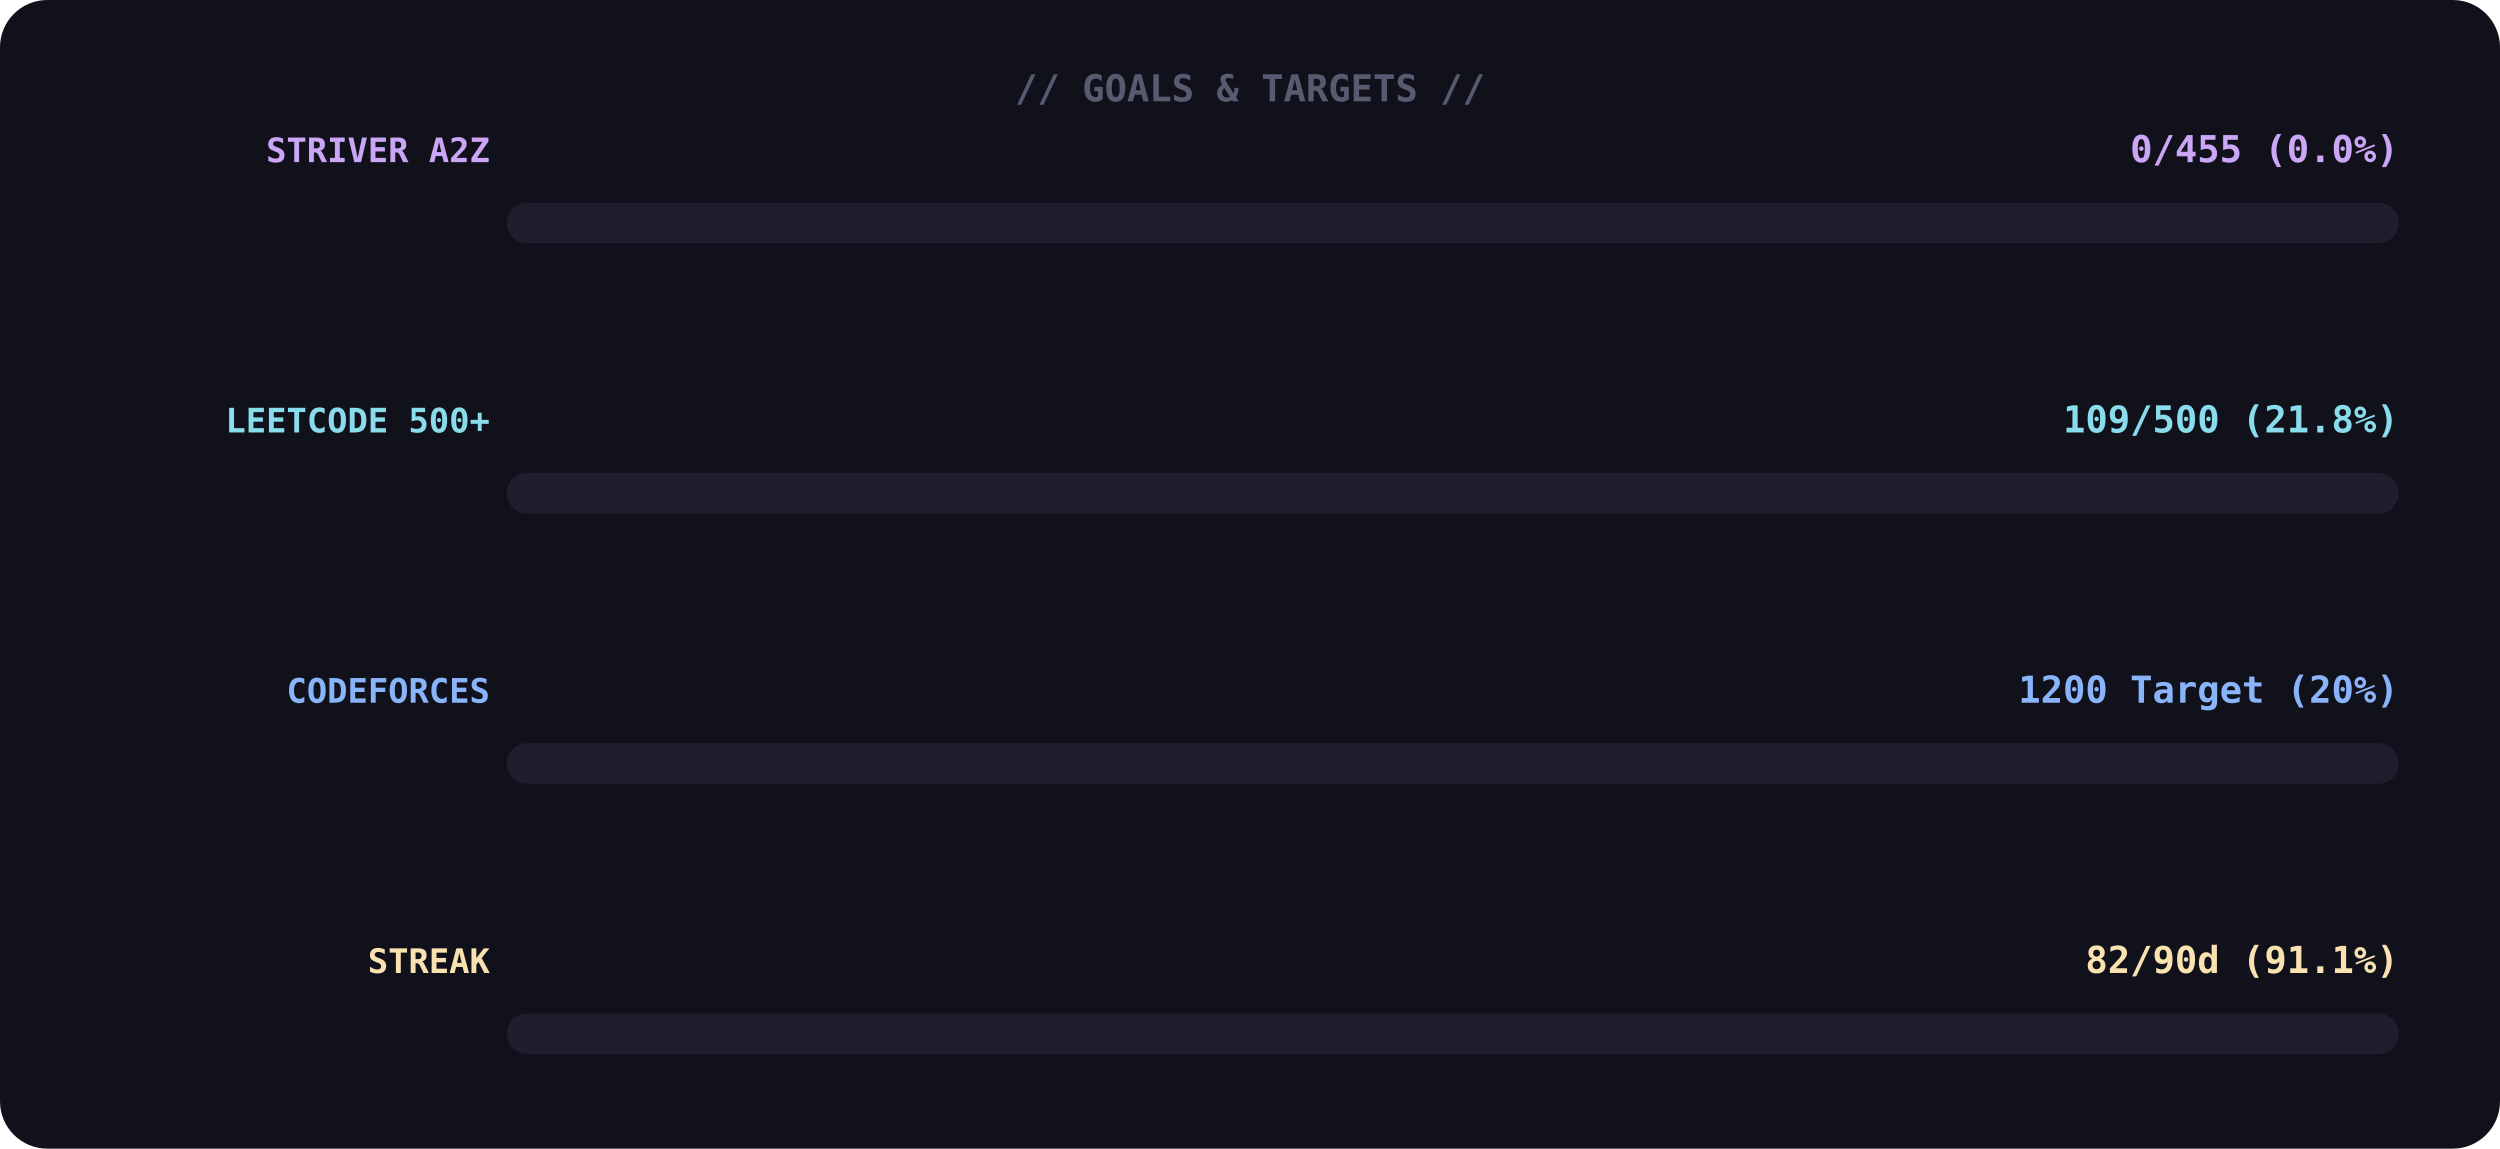
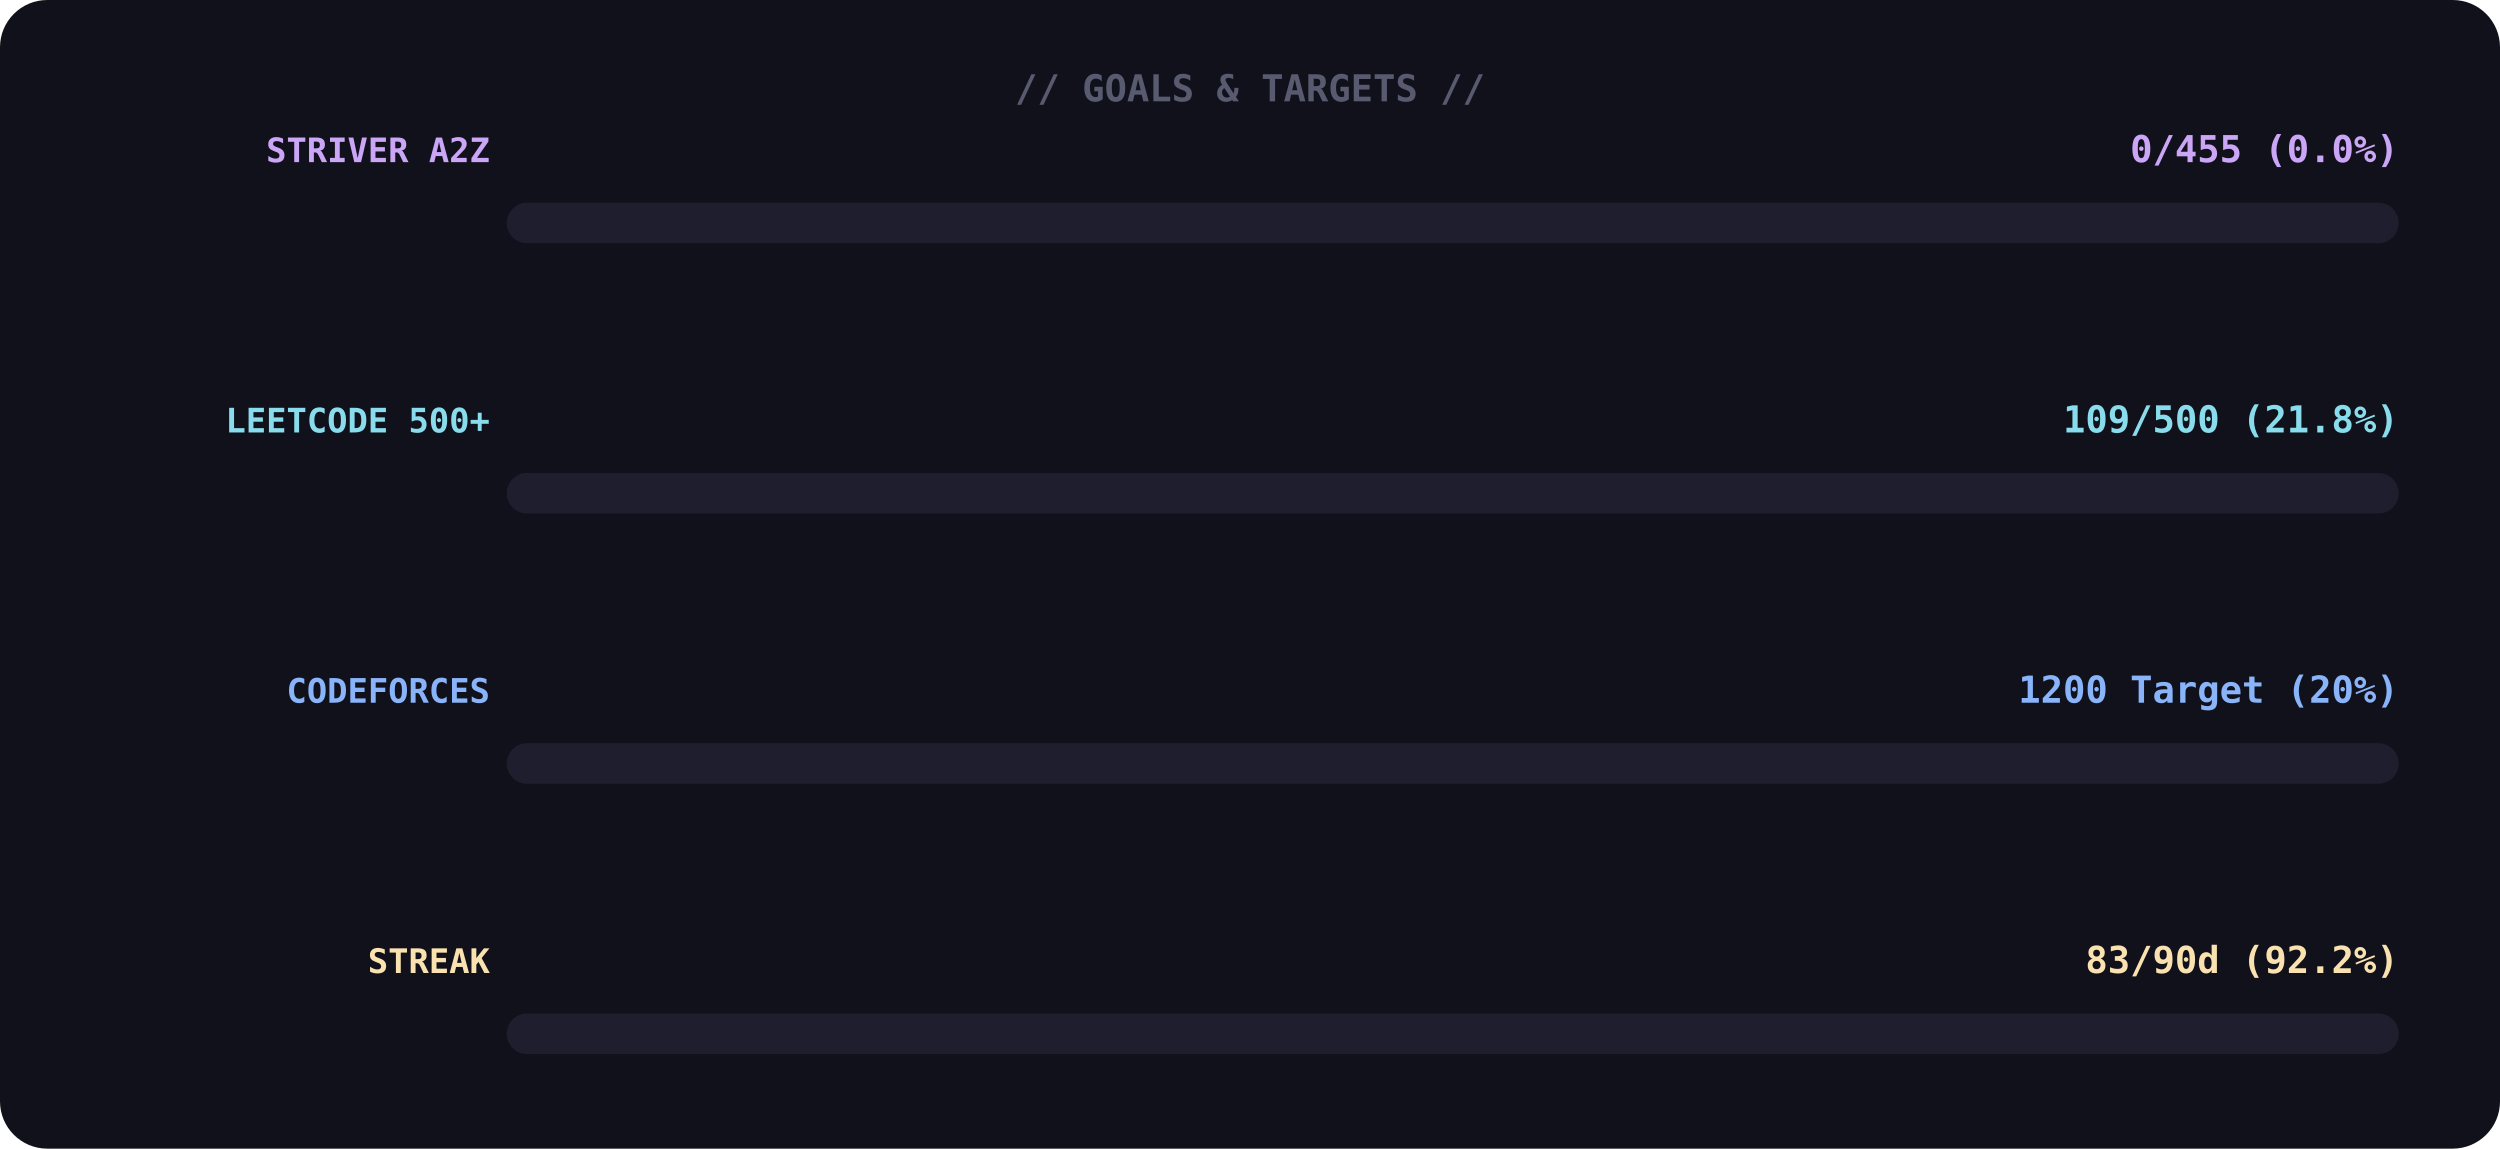
<svg xmlns="http://www.w3.org/2000/svg" width="740" height="340">
  <rect width="100%" height="100%" rx="14" fill="#11111b" />
  <text x="370" y="30" font-family="monospace" font-size="11" font-weight="700" fill="#585b70" text-anchor="middle">// GOALS &amp; TARGETS //</text>
  <text x="145" y="48" font-family="monospace" font-size="10" font-weight="700" fill="#cba6f7" text-anchor="end">STRIVER A2Z</text>
  <text x="710" y="48" font-family="monospace" font-size="11" font-weight="700" fill="#cba6f7" text-anchor="end">0/455 (0.0%)</text>
  <rect x="150" y="60" width="560" height="12" rx="6" fill="#1e1e2e" />
  <rect x="150" y="60" width="0" height="12" rx="6" fill="#cba6f7">
    <animate attributeName="width" from="0" to="8" dur="1.4s" begin="0.0s" fill="freeze" calcMode="spline" keyTimes="0;1" keySplines="0.4 0 0.6 1" />
  </rect>
  <text x="145" y="128" font-family="monospace" font-size="10" font-weight="700" fill="#89dceb" text-anchor="end">LEETCODE 500+</text>
  <text x="710" y="128" font-family="monospace" font-size="11" font-weight="700" fill="#89dceb" text-anchor="end">109/500 (21.8%)</text>
  <rect x="150" y="140" width="560" height="12" rx="6" fill="#1e1e2e" />
  <rect x="150" y="140" width="0" height="12" rx="6" fill="#89dceb">
    <animate attributeName="width" from="0" to="122" dur="1.4s" begin="0.3s" fill="freeze" calcMode="spline" keyTimes="0;1" keySplines="0.4 0 0.6 1" />
  </rect>
  <text x="145" y="208" font-family="monospace" font-size="10" font-weight="700" fill="#89b4fa" text-anchor="end">CODEFORCES</text>
  <text x="710" y="208" font-family="monospace" font-size="11" font-weight="700" fill="#89b4fa" text-anchor="end">1200 Target (20%)</text>
  <rect x="150" y="220" width="560" height="12" rx="6" fill="#1e1e2e" />
  <rect x="150" y="220" width="0" height="12" rx="6" fill="#89b4fa">
    <animate attributeName="width" from="0" to="112" dur="1.4s" begin="0.6s" fill="freeze" calcMode="spline" keyTimes="0;1" keySplines="0.4 0 0.6 1" />
  </rect>
  <text x="145" y="288" font-family="monospace" font-size="10" font-weight="700" fill="#f9e2af" text-anchor="end">STREAK</text>
-   <text x="710" y="288" font-family="monospace" font-size="11" font-weight="700" fill="#f9e2af" text-anchor="end">82/90d (91.1%)</text>
+   <text x="710" y="288" font-family="monospace" font-size="11" font-weight="700" fill="#f9e2af" text-anchor="end">83/90d (92.2%)</text>
  <rect x="150" y="300" width="560" height="12" rx="6" fill="#1e1e2e" />
  <rect x="150" y="300" width="0" height="12" rx="6" fill="#f9e2af">
-     <animate attributeName="width" from="0" to="510" dur="1.4s" begin="0.9s" fill="freeze" calcMode="spline" keyTimes="0;1" keySplines="0.4 0 0.6 1" />
+     <animate attributeName="width" from="0" to="516" dur="1.4s" begin="0.9s" fill="freeze" calcMode="spline" keyTimes="0;1" keySplines="0.4 0 0.6 1" />
  </rect>
</svg>
